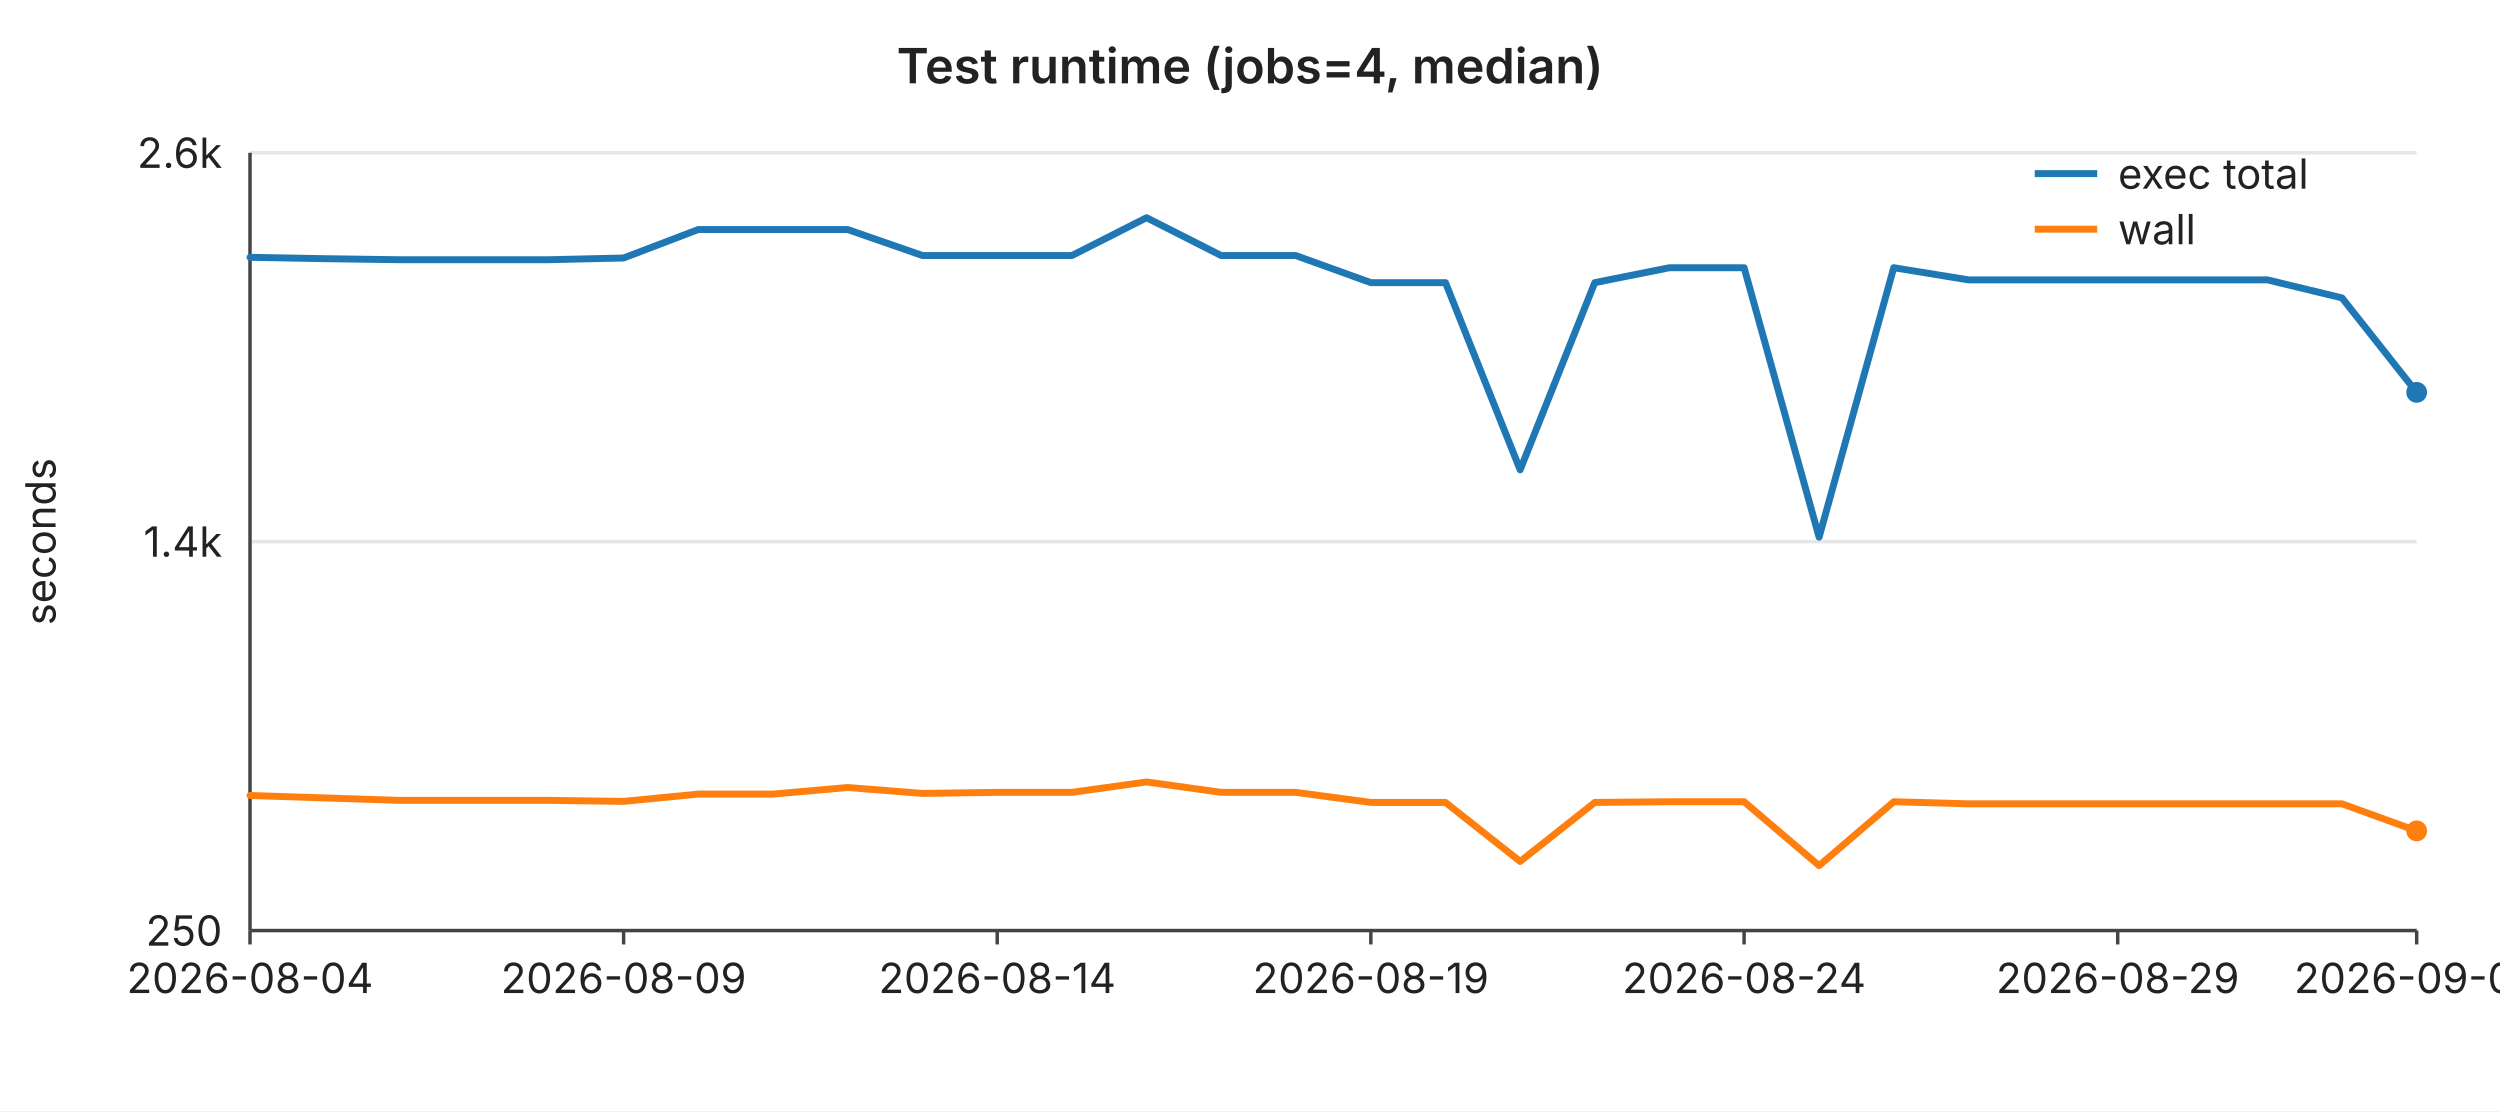
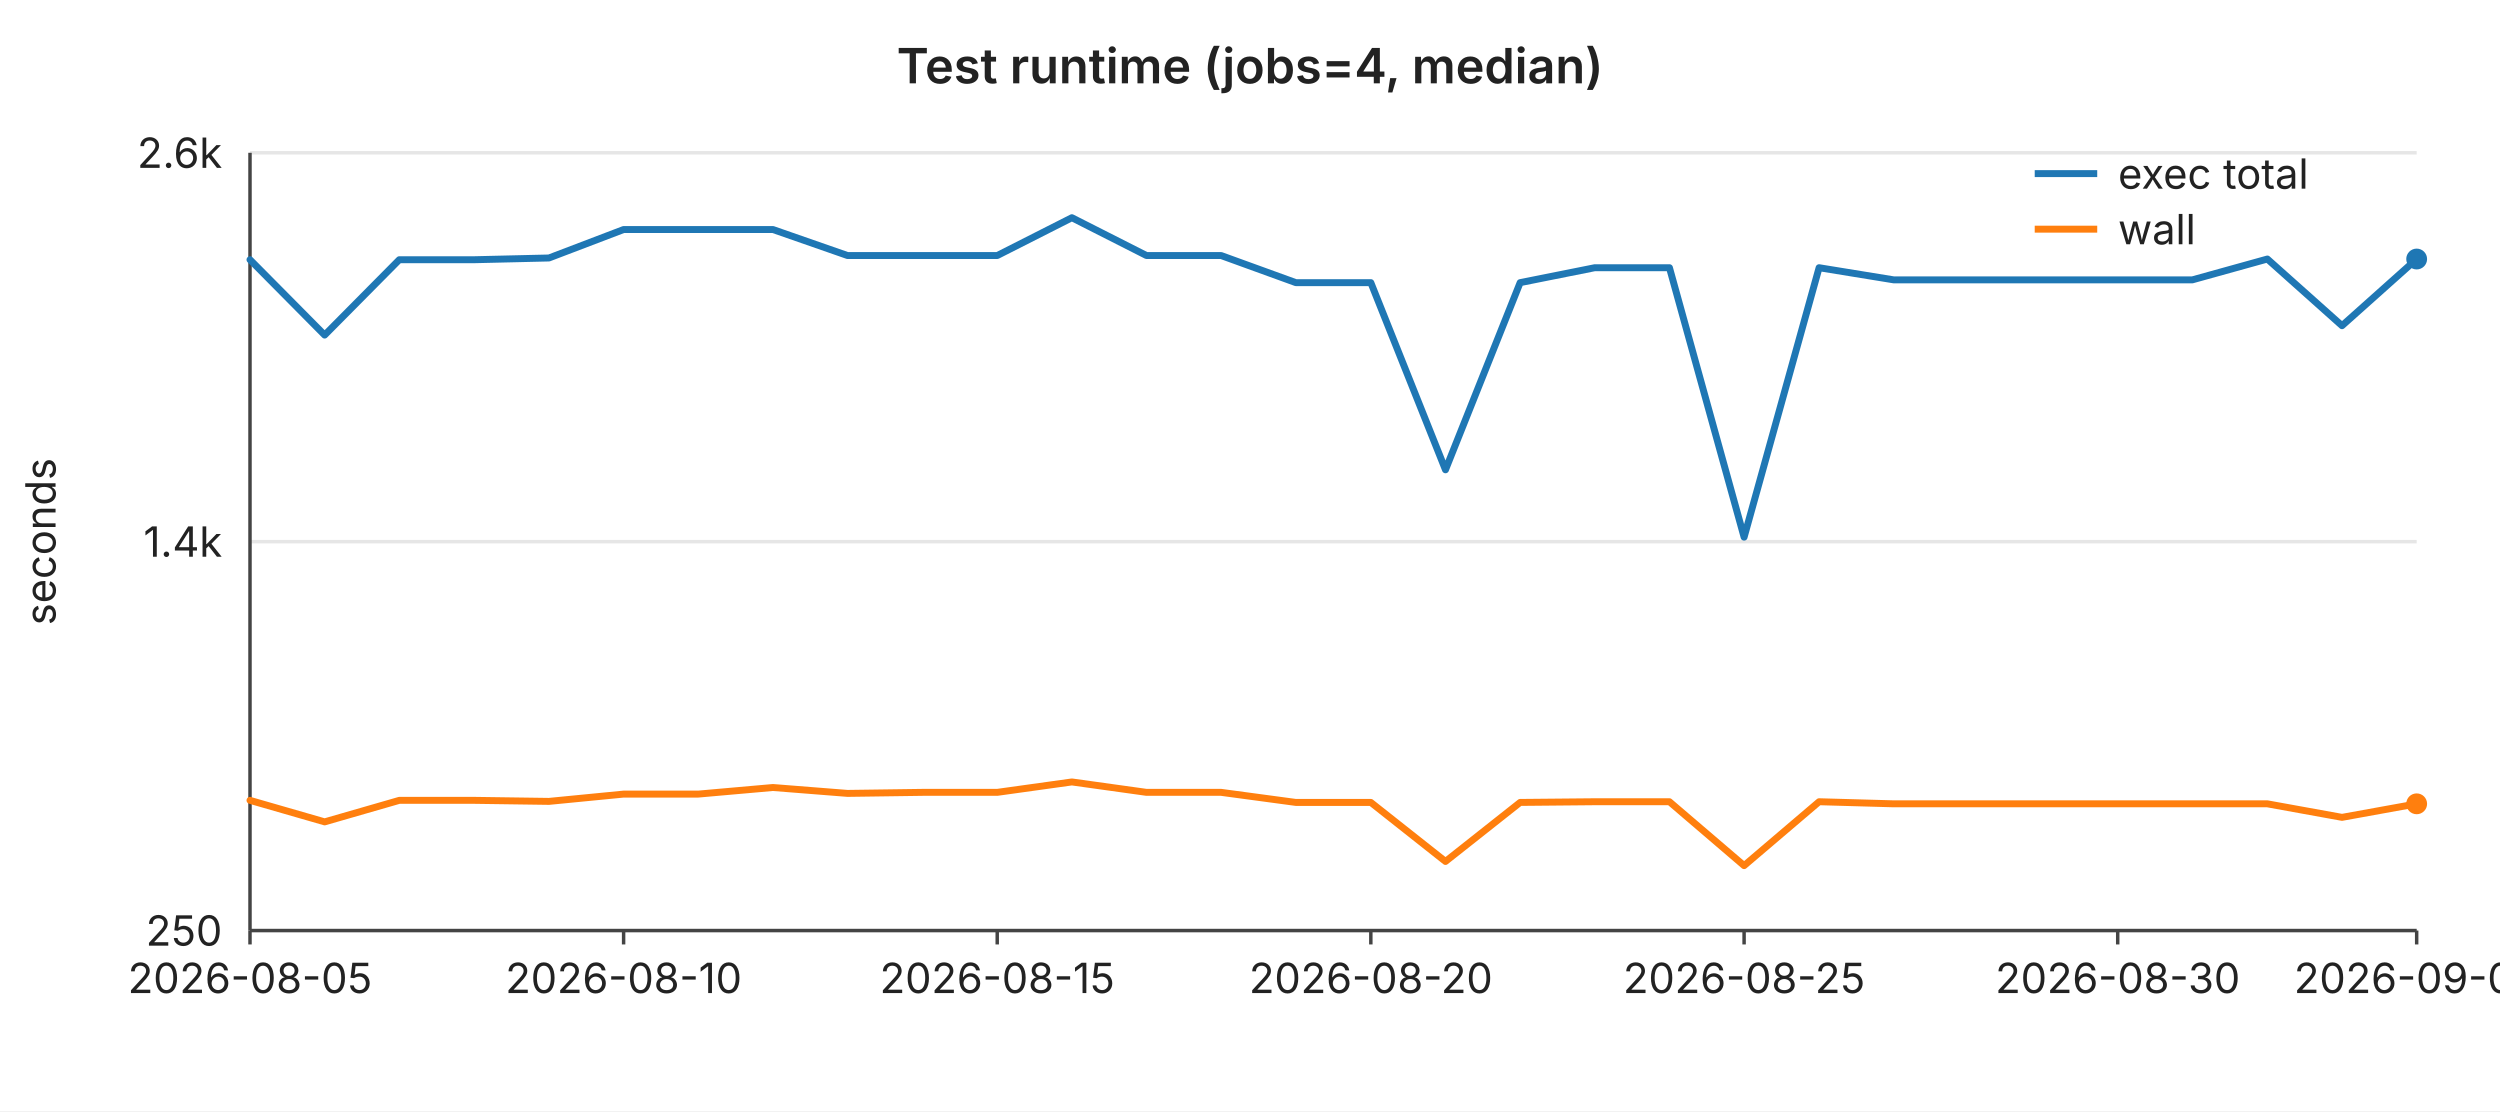
<svg xmlns="http://www.w3.org/2000/svg" width="720" height="320" viewBox="0 0 720 320" font-family="-apple-system,BlinkMacSystemFont,Segoe UI,sans-serif" font-size="12">
  <rect width="720" height="320" fill="#ffffff" />
  <text x="360" y="24" text-anchor="middle" font-size="14" font-weight="600" fill="#222">Test runtime (jobs=4, median)</text>
  <line x1="72" y1="44.0" x2="696" y2="44.0" stroke="#e6e6e6" stroke-width="1" />
  <text x="64" y="44.0" text-anchor="end" dominant-baseline="middle" fill="#222">2.6k</text>
  <line x1="72" y1="156.0" x2="696" y2="156.0" stroke="#e6e6e6" stroke-width="1" />
  <text x="64" y="156.0" text-anchor="end" dominant-baseline="middle" fill="#222">1.4k</text>
  <line x1="72" y1="268.0" x2="696" y2="268.0" stroke="#e6e6e6" stroke-width="1" />
  <text x="64" y="268.0" text-anchor="end" dominant-baseline="middle" fill="#222">250</text>
  <text x="16" y="156" text-anchor="middle" fill="#222" transform="rotate(-90 16 156)">seconds</text>
  <line x1="72" y1="44" x2="72" y2="268" stroke="#444" stroke-width="1" />
  <line x1="72" y1="268" x2="696" y2="268" stroke="#444" stroke-width="1" />
  <line x1="72.0" y1="268" x2="72.0" y2="272" stroke="#444" stroke-width="1" />
-   <text x="72.0" y="286" text-anchor="middle" fill="#222">2026-08-04</text>
+   <text x="72.0" y="286" text-anchor="middle" fill="#222">2026-08-05</text>
  <line x1="179.6" y1="268" x2="179.6" y2="272" stroke="#444" stroke-width="1" />
-   <text x="179.6" y="286" text-anchor="middle" fill="#222">2026-08-09</text>
+   <text x="179.6" y="286" text-anchor="middle" fill="#222">2026-08-10</text>
  <line x1="287.2" y1="268" x2="287.2" y2="272" stroke="#444" stroke-width="1" />
-   <text x="287.2" y="286" text-anchor="middle" fill="#222">2026-08-14</text>
+   <text x="287.2" y="286" text-anchor="middle" fill="#222">2026-08-15</text>
  <line x1="394.8" y1="268" x2="394.8" y2="272" stroke="#444" stroke-width="1" />
-   <text x="394.8" y="286" text-anchor="middle" fill="#222">2026-08-19</text>
+   <text x="394.8" y="286" text-anchor="middle" fill="#222">2026-08-20</text>
  <line x1="502.3" y1="268" x2="502.3" y2="272" stroke="#444" stroke-width="1" />
-   <text x="502.3" y="286" text-anchor="middle" fill="#222">2026-08-24</text>
+   <text x="502.3" y="286" text-anchor="middle" fill="#222">2026-08-25</text>
  <line x1="609.9" y1="268" x2="609.9" y2="272" stroke="#444" stroke-width="1" />
-   <text x="609.9" y="286" text-anchor="middle" fill="#222">2026-08-29</text>
+   <text x="609.9" y="286" text-anchor="middle" fill="#222">2026-08-30</text>
  <line x1="696.0" y1="268" x2="696.0" y2="272" stroke="#444" stroke-width="1" />
-   <text x="696.0" y="286" text-anchor="middle" fill="#222">2026-09-02</text>
-   <polyline fill="none" stroke="#1f77b4" stroke-width="2" stroke-linejoin="round" stroke-linecap="round" points="72.0,74.1 93.5,74.5 115.0,74.8 136.6,74.8 158.1,74.8 179.6,74.3 201.1,66.1 222.6,66.1 244.1,66.1 265.7,73.6 287.2,73.6 308.7,73.6 330.2,62.7 351.7,73.6 373.2,73.6 394.8,81.4 416.3,81.4 437.8,135.3 459.3,81.4 480.8,77.1 502.3,77.1 523.9,154.7 545.4,77.1 566.9,80.6 588.4,80.6 609.9,80.6 631.4,80.6 653.0,80.6 674.5,85.8 696.0,113.0" />
-   <circle cx="696.0" cy="113.0" r="3" fill="#1f77b4" />
-   <polyline fill="none" stroke="#ff7f0e" stroke-width="2" stroke-linejoin="round" stroke-linecap="round" points="72.0,229.1 93.5,229.8 115.0,230.5 136.6,230.5 158.1,230.5 179.6,230.8 201.1,228.7 222.6,228.7 244.1,226.8 265.7,228.5 287.2,228.2 308.7,228.2 330.2,225.2 351.7,228.2 373.2,228.2 394.8,231.1 416.3,231.1 437.8,248.1 459.3,231.1 480.8,230.9 502.3,230.9 523.9,249.3 545.4,230.9 566.9,231.5 588.4,231.5 609.9,231.5 631.4,231.5 653.0,231.5 674.5,231.5 696.0,239.3" />
-   <circle cx="696.0" cy="239.3" r="3" fill="#ff7f0e" />
+   <text x="696.0" y="286" text-anchor="middle" fill="#222">2026-09-03</text>
+   <polyline fill="none" stroke="#1f77b4" stroke-width="2" stroke-linejoin="round" stroke-linecap="round" points="72.0,74.8 93.5,96.5 115.0,74.8 136.6,74.8 158.1,74.3 179.6,66.1 201.1,66.1 222.6,66.1 244.1,73.6 265.7,73.6 287.2,73.6 308.7,62.7 330.2,73.6 351.7,73.6 373.2,81.4 394.8,81.4 416.3,135.3 437.8,81.4 459.3,77.1 480.8,77.1 502.3,154.7 523.9,77.1 545.4,80.6 566.9,80.6 588.4,80.6 609.9,80.6 631.4,80.6 653.0,74.6 674.5,93.8 696.0,74.6" />
+   <circle cx="696.0" cy="74.6" r="3" fill="#1f77b4" />
+   <polyline fill="none" stroke="#ff7f0e" stroke-width="2" stroke-linejoin="round" stroke-linecap="round" points="72.0,230.5 93.5,236.7 115.0,230.5 136.6,230.5 158.1,230.8 179.6,228.7 201.1,228.7 222.6,226.8 244.1,228.5 265.7,228.2 287.2,228.2 308.7,225.2 330.2,228.2 351.7,228.2 373.2,231.1 394.8,231.1 416.3,248.1 437.8,231.1 459.3,230.9 480.8,230.9 502.3,249.3 523.9,230.9 545.4,231.5 566.9,231.5 588.4,231.5 609.9,231.5 631.4,231.5 653.0,231.5 674.5,235.4 696.0,231.5" />
+   <circle cx="696.0" cy="231.5" r="3" fill="#ff7f0e" />
  <line x1="586" y1="50" x2="604" y2="50" stroke="#1f77b4" stroke-width="2" />
  <text x="610" y="50" dominant-baseline="middle" fill="#222">exec total</text>
  <line x1="586" y1="66" x2="604" y2="66" stroke="#ff7f0e" stroke-width="2" />
  <text x="610" y="66" dominant-baseline="middle" fill="#222">wall</text>
</svg>
